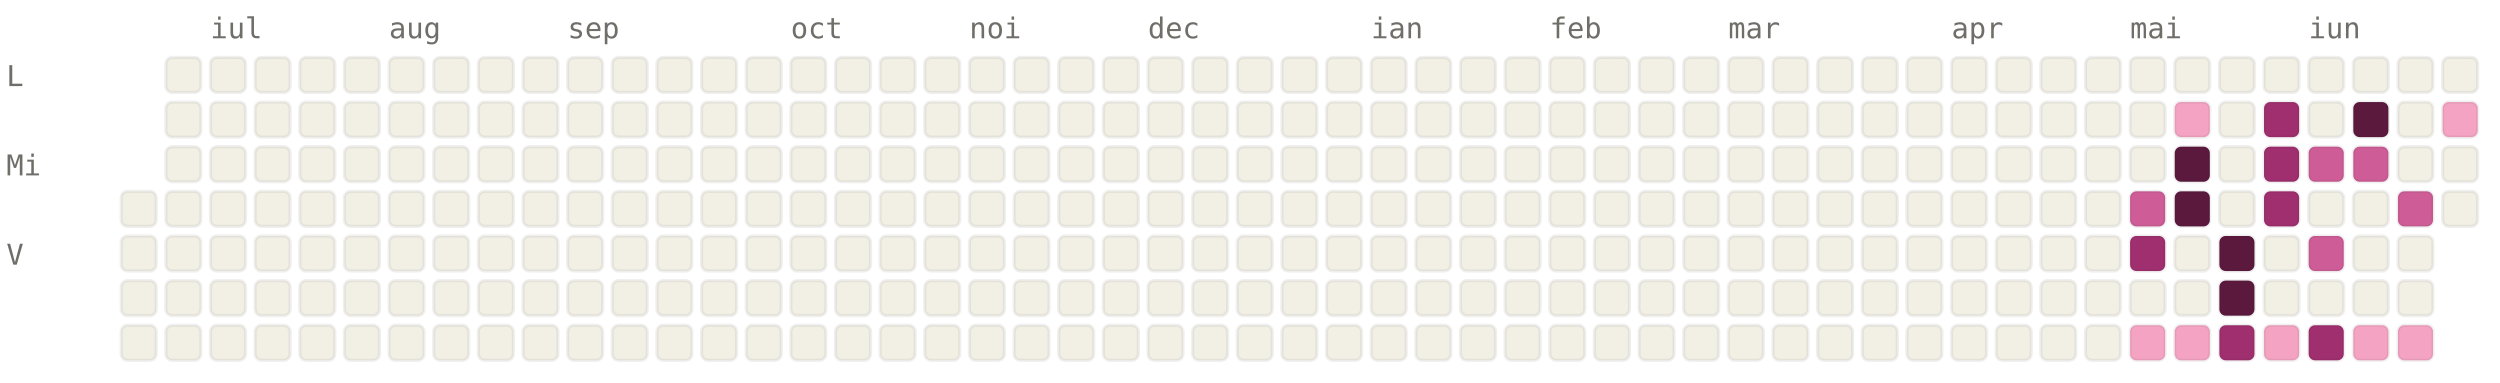
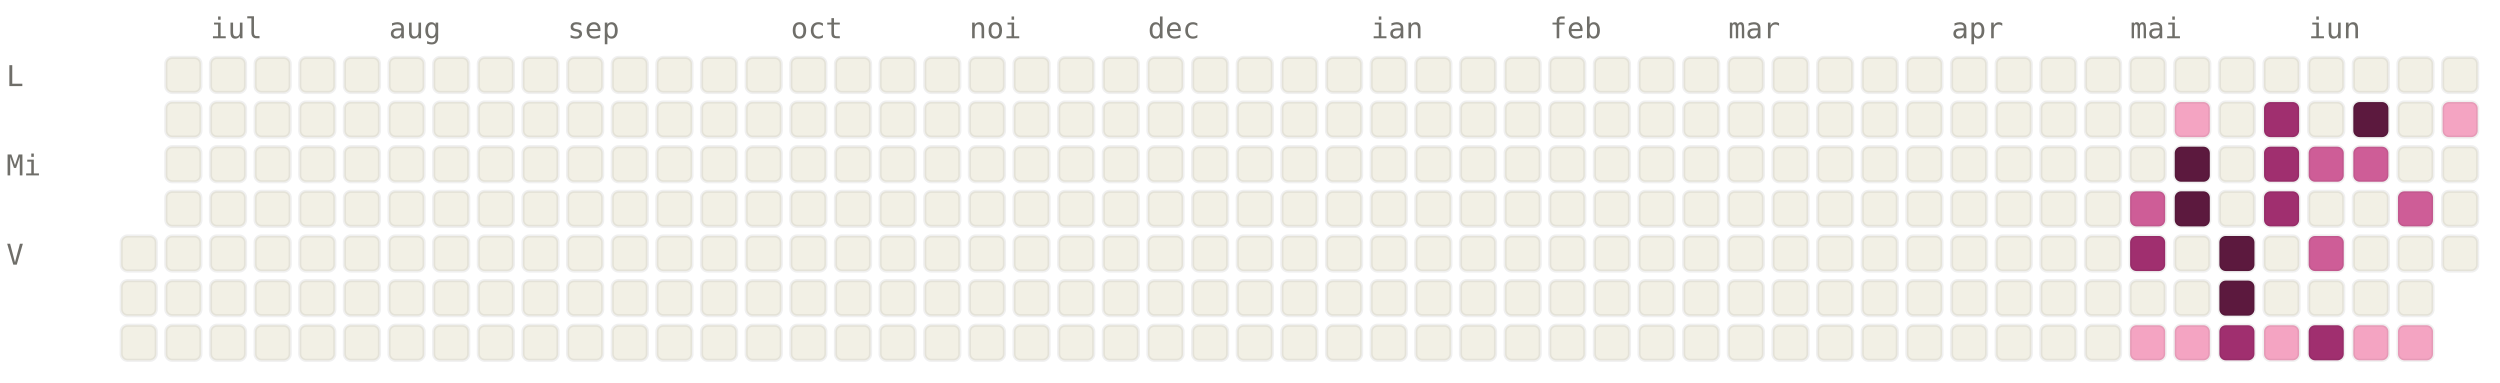
<svg xmlns="http://www.w3.org/2000/svg" viewBox="0 0 784 120" width="784" height="120" font-family="ui-monospace, SFMono-Regular, Menlo, monospace" font-size="9">
  <style>.l0{fill:#F2F0E5;stroke:rgba(0,0,0,0.06)}.l1{fill:#F4A4C2;stroke:rgba(0,0,0,0.06)}.l2{fill:#CE5D97;stroke:rgba(0,0,0,0.06)}.l3{fill:#A02F6F;stroke:rgba(0,0,0,0.06)}.l4{fill:#5C193E;stroke:rgba(0,0,0,0.06)}.lbl{fill:#6F6E69}@media (prefers-color-scheme: dark){.l0{fill:#1C1B1A;stroke:rgba(255,255,255,0.04)}.l1{fill:#451033;stroke:rgba(255,255,255,0.04)}.l2{fill:#751F4F;stroke:rgba(255,255,255,0.04)}.l3{fill:#CE5D97;stroke:rgba(255,255,255,0.04)}.l4{fill:#F4A4C2;stroke:rgba(255,255,255,0.04)}.lbl{fill:#878580}}</style>
  <text x="66" y="12" class="lbl">iul</text>
  <text x="122" y="12" class="lbl">aug</text>
  <text x="178" y="12" class="lbl">sep</text>
  <text x="248" y="12" class="lbl">oct</text>
  <text x="304" y="12" class="lbl">noi</text>
  <text x="360" y="12" class="lbl">dec</text>
  <text x="430" y="12" class="lbl">ian</text>
  <text x="486" y="12" class="lbl">feb</text>
  <text x="542" y="12" class="lbl">mar</text>
  <text x="612" y="12" class="lbl">apr</text>
  <text x="668" y="12" class="lbl">mai</text>
  <text x="724" y="12" class="lbl">iun</text>
  <text x="2" y="27" class="lbl">L</text>
  <text x="2" y="55" class="lbl">Mi</text>
  <text x="2" y="83" class="lbl">V</text>
-   <rect x="38" y="60" width="11" height="11" rx="2" ry="2" class="l0" />
  <rect x="38" y="74" width="11" height="11" rx="2" ry="2" class="l0" />
  <rect x="38" y="88" width="11" height="11" rx="2" ry="2" class="l0" />
  <rect x="38" y="102" width="11" height="11" rx="2" ry="2" class="l0" />
  <rect x="52" y="18" width="11" height="11" rx="2" ry="2" class="l0" />
  <rect x="52" y="32" width="11" height="11" rx="2" ry="2" class="l0" />
  <rect x="52" y="46" width="11" height="11" rx="2" ry="2" class="l0" />
  <rect x="52" y="60" width="11" height="11" rx="2" ry="2" class="l0" />
  <rect x="52" y="74" width="11" height="11" rx="2" ry="2" class="l0" />
  <rect x="52" y="88" width="11" height="11" rx="2" ry="2" class="l0" />
  <rect x="52" y="102" width="11" height="11" rx="2" ry="2" class="l0" />
  <rect x="66" y="18" width="11" height="11" rx="2" ry="2" class="l0" />
  <rect x="66" y="32" width="11" height="11" rx="2" ry="2" class="l0" />
  <rect x="66" y="46" width="11" height="11" rx="2" ry="2" class="l0" />
  <rect x="66" y="60" width="11" height="11" rx="2" ry="2" class="l0" />
  <rect x="66" y="74" width="11" height="11" rx="2" ry="2" class="l0" />
  <rect x="66" y="88" width="11" height="11" rx="2" ry="2" class="l0" />
  <rect x="66" y="102" width="11" height="11" rx="2" ry="2" class="l0" />
  <rect x="80" y="18" width="11" height="11" rx="2" ry="2" class="l0" />
  <rect x="80" y="32" width="11" height="11" rx="2" ry="2" class="l0" />
  <rect x="80" y="46" width="11" height="11" rx="2" ry="2" class="l0" />
  <rect x="80" y="60" width="11" height="11" rx="2" ry="2" class="l0" />
  <rect x="80" y="74" width="11" height="11" rx="2" ry="2" class="l0" />
  <rect x="80" y="88" width="11" height="11" rx="2" ry="2" class="l0" />
  <rect x="80" y="102" width="11" height="11" rx="2" ry="2" class="l0" />
  <rect x="94" y="18" width="11" height="11" rx="2" ry="2" class="l0" />
  <rect x="94" y="32" width="11" height="11" rx="2" ry="2" class="l0" />
  <rect x="94" y="46" width="11" height="11" rx="2" ry="2" class="l0" />
  <rect x="94" y="60" width="11" height="11" rx="2" ry="2" class="l0" />
  <rect x="94" y="74" width="11" height="11" rx="2" ry="2" class="l0" />
  <rect x="94" y="88" width="11" height="11" rx="2" ry="2" class="l0" />
  <rect x="94" y="102" width="11" height="11" rx="2" ry="2" class="l0" />
  <rect x="108" y="18" width="11" height="11" rx="2" ry="2" class="l0" />
  <rect x="108" y="32" width="11" height="11" rx="2" ry="2" class="l0" />
  <rect x="108" y="46" width="11" height="11" rx="2" ry="2" class="l0" />
  <rect x="108" y="60" width="11" height="11" rx="2" ry="2" class="l0" />
  <rect x="108" y="74" width="11" height="11" rx="2" ry="2" class="l0" />
  <rect x="108" y="88" width="11" height="11" rx="2" ry="2" class="l0" />
  <rect x="108" y="102" width="11" height="11" rx="2" ry="2" class="l0" />
  <rect x="122" y="18" width="11" height="11" rx="2" ry="2" class="l0" />
  <rect x="122" y="32" width="11" height="11" rx="2" ry="2" class="l0" />
  <rect x="122" y="46" width="11" height="11" rx="2" ry="2" class="l0" />
  <rect x="122" y="60" width="11" height="11" rx="2" ry="2" class="l0" />
  <rect x="122" y="74" width="11" height="11" rx="2" ry="2" class="l0" />
  <rect x="122" y="88" width="11" height="11" rx="2" ry="2" class="l0" />
  <rect x="122" y="102" width="11" height="11" rx="2" ry="2" class="l0" />
  <rect x="136" y="18" width="11" height="11" rx="2" ry="2" class="l0" />
  <rect x="136" y="32" width="11" height="11" rx="2" ry="2" class="l0" />
  <rect x="136" y="46" width="11" height="11" rx="2" ry="2" class="l0" />
  <rect x="136" y="60" width="11" height="11" rx="2" ry="2" class="l0" />
  <rect x="136" y="74" width="11" height="11" rx="2" ry="2" class="l0" />
  <rect x="136" y="88" width="11" height="11" rx="2" ry="2" class="l0" />
  <rect x="136" y="102" width="11" height="11" rx="2" ry="2" class="l0" />
  <rect x="150" y="18" width="11" height="11" rx="2" ry="2" class="l0" />
  <rect x="150" y="32" width="11" height="11" rx="2" ry="2" class="l0" />
  <rect x="150" y="46" width="11" height="11" rx="2" ry="2" class="l0" />
  <rect x="150" y="60" width="11" height="11" rx="2" ry="2" class="l0" />
  <rect x="150" y="74" width="11" height="11" rx="2" ry="2" class="l0" />
  <rect x="150" y="88" width="11" height="11" rx="2" ry="2" class="l0" />
  <rect x="150" y="102" width="11" height="11" rx="2" ry="2" class="l0" />
  <rect x="164" y="18" width="11" height="11" rx="2" ry="2" class="l0" />
  <rect x="164" y="32" width="11" height="11" rx="2" ry="2" class="l0" />
  <rect x="164" y="46" width="11" height="11" rx="2" ry="2" class="l0" />
  <rect x="164" y="60" width="11" height="11" rx="2" ry="2" class="l0" />
  <rect x="164" y="74" width="11" height="11" rx="2" ry="2" class="l0" />
  <rect x="164" y="88" width="11" height="11" rx="2" ry="2" class="l0" />
  <rect x="164" y="102" width="11" height="11" rx="2" ry="2" class="l0" />
  <rect x="178" y="18" width="11" height="11" rx="2" ry="2" class="l0" />
  <rect x="178" y="32" width="11" height="11" rx="2" ry="2" class="l0" />
  <rect x="178" y="46" width="11" height="11" rx="2" ry="2" class="l0" />
  <rect x="178" y="60" width="11" height="11" rx="2" ry="2" class="l0" />
  <rect x="178" y="74" width="11" height="11" rx="2" ry="2" class="l0" />
  <rect x="178" y="88" width="11" height="11" rx="2" ry="2" class="l0" />
  <rect x="178" y="102" width="11" height="11" rx="2" ry="2" class="l0" />
  <rect x="192" y="18" width="11" height="11" rx="2" ry="2" class="l0" />
  <rect x="192" y="32" width="11" height="11" rx="2" ry="2" class="l0" />
  <rect x="192" y="46" width="11" height="11" rx="2" ry="2" class="l0" />
  <rect x="192" y="60" width="11" height="11" rx="2" ry="2" class="l0" />
  <rect x="192" y="74" width="11" height="11" rx="2" ry="2" class="l0" />
  <rect x="192" y="88" width="11" height="11" rx="2" ry="2" class="l0" />
  <rect x="192" y="102" width="11" height="11" rx="2" ry="2" class="l0" />
  <rect x="206" y="18" width="11" height="11" rx="2" ry="2" class="l0" />
  <rect x="206" y="32" width="11" height="11" rx="2" ry="2" class="l0" />
  <rect x="206" y="46" width="11" height="11" rx="2" ry="2" class="l0" />
  <rect x="206" y="60" width="11" height="11" rx="2" ry="2" class="l0" />
  <rect x="206" y="74" width="11" height="11" rx="2" ry="2" class="l0" />
  <rect x="206" y="88" width="11" height="11" rx="2" ry="2" class="l0" />
  <rect x="206" y="102" width="11" height="11" rx="2" ry="2" class="l0" />
  <rect x="220" y="18" width="11" height="11" rx="2" ry="2" class="l0" />
  <rect x="220" y="32" width="11" height="11" rx="2" ry="2" class="l0" />
  <rect x="220" y="46" width="11" height="11" rx="2" ry="2" class="l0" />
  <rect x="220" y="60" width="11" height="11" rx="2" ry="2" class="l0" />
  <rect x="220" y="74" width="11" height="11" rx="2" ry="2" class="l0" />
  <rect x="220" y="88" width="11" height="11" rx="2" ry="2" class="l0" />
  <rect x="220" y="102" width="11" height="11" rx="2" ry="2" class="l0" />
  <rect x="234" y="18" width="11" height="11" rx="2" ry="2" class="l0" />
  <rect x="234" y="32" width="11" height="11" rx="2" ry="2" class="l0" />
  <rect x="234" y="46" width="11" height="11" rx="2" ry="2" class="l0" />
  <rect x="234" y="60" width="11" height="11" rx="2" ry="2" class="l0" />
  <rect x="234" y="74" width="11" height="11" rx="2" ry="2" class="l0" />
  <rect x="234" y="88" width="11" height="11" rx="2" ry="2" class="l0" />
  <rect x="234" y="102" width="11" height="11" rx="2" ry="2" class="l0" />
  <rect x="248" y="18" width="11" height="11" rx="2" ry="2" class="l0" />
  <rect x="248" y="32" width="11" height="11" rx="2" ry="2" class="l0" />
  <rect x="248" y="46" width="11" height="11" rx="2" ry="2" class="l0" />
  <rect x="248" y="60" width="11" height="11" rx="2" ry="2" class="l0" />
  <rect x="248" y="74" width="11" height="11" rx="2" ry="2" class="l0" />
  <rect x="248" y="88" width="11" height="11" rx="2" ry="2" class="l0" />
  <rect x="248" y="102" width="11" height="11" rx="2" ry="2" class="l0" />
  <rect x="262" y="18" width="11" height="11" rx="2" ry="2" class="l0" />
  <rect x="262" y="32" width="11" height="11" rx="2" ry="2" class="l0" />
  <rect x="262" y="46" width="11" height="11" rx="2" ry="2" class="l0" />
  <rect x="262" y="60" width="11" height="11" rx="2" ry="2" class="l0" />
  <rect x="262" y="74" width="11" height="11" rx="2" ry="2" class="l0" />
  <rect x="262" y="88" width="11" height="11" rx="2" ry="2" class="l0" />
  <rect x="262" y="102" width="11" height="11" rx="2" ry="2" class="l0" />
  <rect x="276" y="18" width="11" height="11" rx="2" ry="2" class="l0" />
  <rect x="276" y="32" width="11" height="11" rx="2" ry="2" class="l0" />
  <rect x="276" y="46" width="11" height="11" rx="2" ry="2" class="l0" />
  <rect x="276" y="60" width="11" height="11" rx="2" ry="2" class="l0" />
  <rect x="276" y="74" width="11" height="11" rx="2" ry="2" class="l0" />
  <rect x="276" y="88" width="11" height="11" rx="2" ry="2" class="l0" />
  <rect x="276" y="102" width="11" height="11" rx="2" ry="2" class="l0" />
  <rect x="290" y="18" width="11" height="11" rx="2" ry="2" class="l0" />
  <rect x="290" y="32" width="11" height="11" rx="2" ry="2" class="l0" />
  <rect x="290" y="46" width="11" height="11" rx="2" ry="2" class="l0" />
  <rect x="290" y="60" width="11" height="11" rx="2" ry="2" class="l0" />
  <rect x="290" y="74" width="11" height="11" rx="2" ry="2" class="l0" />
  <rect x="290" y="88" width="11" height="11" rx="2" ry="2" class="l0" />
  <rect x="290" y="102" width="11" height="11" rx="2" ry="2" class="l0" />
  <rect x="304" y="18" width="11" height="11" rx="2" ry="2" class="l0" />
  <rect x="304" y="32" width="11" height="11" rx="2" ry="2" class="l0" />
  <rect x="304" y="46" width="11" height="11" rx="2" ry="2" class="l0" />
  <rect x="304" y="60" width="11" height="11" rx="2" ry="2" class="l0" />
  <rect x="304" y="74" width="11" height="11" rx="2" ry="2" class="l0" />
  <rect x="304" y="88" width="11" height="11" rx="2" ry="2" class="l0" />
  <rect x="304" y="102" width="11" height="11" rx="2" ry="2" class="l0" />
  <rect x="318" y="18" width="11" height="11" rx="2" ry="2" class="l0" />
  <rect x="318" y="32" width="11" height="11" rx="2" ry="2" class="l0" />
  <rect x="318" y="46" width="11" height="11" rx="2" ry="2" class="l0" />
  <rect x="318" y="60" width="11" height="11" rx="2" ry="2" class="l0" />
  <rect x="318" y="74" width="11" height="11" rx="2" ry="2" class="l0" />
  <rect x="318" y="88" width="11" height="11" rx="2" ry="2" class="l0" />
  <rect x="318" y="102" width="11" height="11" rx="2" ry="2" class="l0" />
  <rect x="332" y="18" width="11" height="11" rx="2" ry="2" class="l0" />
  <rect x="332" y="32" width="11" height="11" rx="2" ry="2" class="l0" />
  <rect x="332" y="46" width="11" height="11" rx="2" ry="2" class="l0" />
  <rect x="332" y="60" width="11" height="11" rx="2" ry="2" class="l0" />
  <rect x="332" y="74" width="11" height="11" rx="2" ry="2" class="l0" />
  <rect x="332" y="88" width="11" height="11" rx="2" ry="2" class="l0" />
  <rect x="332" y="102" width="11" height="11" rx="2" ry="2" class="l0" />
  <rect x="346" y="18" width="11" height="11" rx="2" ry="2" class="l0" />
  <rect x="346" y="32" width="11" height="11" rx="2" ry="2" class="l0" />
  <rect x="346" y="46" width="11" height="11" rx="2" ry="2" class="l0" />
  <rect x="346" y="60" width="11" height="11" rx="2" ry="2" class="l0" />
  <rect x="346" y="74" width="11" height="11" rx="2" ry="2" class="l0" />
  <rect x="346" y="88" width="11" height="11" rx="2" ry="2" class="l0" />
  <rect x="346" y="102" width="11" height="11" rx="2" ry="2" class="l0" />
  <rect x="360" y="18" width="11" height="11" rx="2" ry="2" class="l0" />
  <rect x="360" y="32" width="11" height="11" rx="2" ry="2" class="l0" />
  <rect x="360" y="46" width="11" height="11" rx="2" ry="2" class="l0" />
  <rect x="360" y="60" width="11" height="11" rx="2" ry="2" class="l0" />
  <rect x="360" y="74" width="11" height="11" rx="2" ry="2" class="l0" />
  <rect x="360" y="88" width="11" height="11" rx="2" ry="2" class="l0" />
  <rect x="360" y="102" width="11" height="11" rx="2" ry="2" class="l0" />
  <rect x="374" y="18" width="11" height="11" rx="2" ry="2" class="l0" />
  <rect x="374" y="32" width="11" height="11" rx="2" ry="2" class="l0" />
  <rect x="374" y="46" width="11" height="11" rx="2" ry="2" class="l0" />
  <rect x="374" y="60" width="11" height="11" rx="2" ry="2" class="l0" />
  <rect x="374" y="74" width="11" height="11" rx="2" ry="2" class="l0" />
  <rect x="374" y="88" width="11" height="11" rx="2" ry="2" class="l0" />
  <rect x="374" y="102" width="11" height="11" rx="2" ry="2" class="l0" />
  <rect x="388" y="18" width="11" height="11" rx="2" ry="2" class="l0" />
  <rect x="388" y="32" width="11" height="11" rx="2" ry="2" class="l0" />
  <rect x="388" y="46" width="11" height="11" rx="2" ry="2" class="l0" />
  <rect x="388" y="60" width="11" height="11" rx="2" ry="2" class="l0" />
  <rect x="388" y="74" width="11" height="11" rx="2" ry="2" class="l0" />
  <rect x="388" y="88" width="11" height="11" rx="2" ry="2" class="l0" />
  <rect x="388" y="102" width="11" height="11" rx="2" ry="2" class="l0" />
  <rect x="402" y="18" width="11" height="11" rx="2" ry="2" class="l0" />
  <rect x="402" y="32" width="11" height="11" rx="2" ry="2" class="l0" />
  <rect x="402" y="46" width="11" height="11" rx="2" ry="2" class="l0" />
  <rect x="402" y="60" width="11" height="11" rx="2" ry="2" class="l0" />
  <rect x="402" y="74" width="11" height="11" rx="2" ry="2" class="l0" />
  <rect x="402" y="88" width="11" height="11" rx="2" ry="2" class="l0" />
  <rect x="402" y="102" width="11" height="11" rx="2" ry="2" class="l0" />
  <rect x="416" y="18" width="11" height="11" rx="2" ry="2" class="l0" />
  <rect x="416" y="32" width="11" height="11" rx="2" ry="2" class="l0" />
  <rect x="416" y="46" width="11" height="11" rx="2" ry="2" class="l0" />
  <rect x="416" y="60" width="11" height="11" rx="2" ry="2" class="l0" />
  <rect x="416" y="74" width="11" height="11" rx="2" ry="2" class="l0" />
  <rect x="416" y="88" width="11" height="11" rx="2" ry="2" class="l0" />
  <rect x="416" y="102" width="11" height="11" rx="2" ry="2" class="l0" />
  <rect x="430" y="18" width="11" height="11" rx="2" ry="2" class="l0" />
  <rect x="430" y="32" width="11" height="11" rx="2" ry="2" class="l0" />
  <rect x="430" y="46" width="11" height="11" rx="2" ry="2" class="l0" />
  <rect x="430" y="60" width="11" height="11" rx="2" ry="2" class="l0" />
  <rect x="430" y="74" width="11" height="11" rx="2" ry="2" class="l0" />
  <rect x="430" y="88" width="11" height="11" rx="2" ry="2" class="l0" />
  <rect x="430" y="102" width="11" height="11" rx="2" ry="2" class="l0" />
  <rect x="444" y="18" width="11" height="11" rx="2" ry="2" class="l0" />
  <rect x="444" y="32" width="11" height="11" rx="2" ry="2" class="l0" />
  <rect x="444" y="46" width="11" height="11" rx="2" ry="2" class="l0" />
  <rect x="444" y="60" width="11" height="11" rx="2" ry="2" class="l0" />
  <rect x="444" y="74" width="11" height="11" rx="2" ry="2" class="l0" />
  <rect x="444" y="88" width="11" height="11" rx="2" ry="2" class="l0" />
  <rect x="444" y="102" width="11" height="11" rx="2" ry="2" class="l0" />
  <rect x="458" y="18" width="11" height="11" rx="2" ry="2" class="l0" />
  <rect x="458" y="32" width="11" height="11" rx="2" ry="2" class="l0" />
  <rect x="458" y="46" width="11" height="11" rx="2" ry="2" class="l0" />
  <rect x="458" y="60" width="11" height="11" rx="2" ry="2" class="l0" />
  <rect x="458" y="74" width="11" height="11" rx="2" ry="2" class="l0" />
  <rect x="458" y="88" width="11" height="11" rx="2" ry="2" class="l0" />
  <rect x="458" y="102" width="11" height="11" rx="2" ry="2" class="l0" />
  <rect x="472" y="18" width="11" height="11" rx="2" ry="2" class="l0" />
  <rect x="472" y="32" width="11" height="11" rx="2" ry="2" class="l0" />
  <rect x="472" y="46" width="11" height="11" rx="2" ry="2" class="l0" />
  <rect x="472" y="60" width="11" height="11" rx="2" ry="2" class="l0" />
  <rect x="472" y="74" width="11" height="11" rx="2" ry="2" class="l0" />
  <rect x="472" y="88" width="11" height="11" rx="2" ry="2" class="l0" />
  <rect x="472" y="102" width="11" height="11" rx="2" ry="2" class="l0" />
  <rect x="486" y="18" width="11" height="11" rx="2" ry="2" class="l0" />
  <rect x="486" y="32" width="11" height="11" rx="2" ry="2" class="l0" />
  <rect x="486" y="46" width="11" height="11" rx="2" ry="2" class="l0" />
  <rect x="486" y="60" width="11" height="11" rx="2" ry="2" class="l0" />
  <rect x="486" y="74" width="11" height="11" rx="2" ry="2" class="l0" />
  <rect x="486" y="88" width="11" height="11" rx="2" ry="2" class="l0" />
  <rect x="486" y="102" width="11" height="11" rx="2" ry="2" class="l0" />
  <rect x="500" y="18" width="11" height="11" rx="2" ry="2" class="l0" />
  <rect x="500" y="32" width="11" height="11" rx="2" ry="2" class="l0" />
  <rect x="500" y="46" width="11" height="11" rx="2" ry="2" class="l0" />
  <rect x="500" y="60" width="11" height="11" rx="2" ry="2" class="l0" />
  <rect x="500" y="74" width="11" height="11" rx="2" ry="2" class="l0" />
  <rect x="500" y="88" width="11" height="11" rx="2" ry="2" class="l0" />
  <rect x="500" y="102" width="11" height="11" rx="2" ry="2" class="l0" />
  <rect x="514" y="18" width="11" height="11" rx="2" ry="2" class="l0" />
  <rect x="514" y="32" width="11" height="11" rx="2" ry="2" class="l0" />
  <rect x="514" y="46" width="11" height="11" rx="2" ry="2" class="l0" />
  <rect x="514" y="60" width="11" height="11" rx="2" ry="2" class="l0" />
  <rect x="514" y="74" width="11" height="11" rx="2" ry="2" class="l0" />
  <rect x="514" y="88" width="11" height="11" rx="2" ry="2" class="l0" />
  <rect x="514" y="102" width="11" height="11" rx="2" ry="2" class="l0" />
  <rect x="528" y="18" width="11" height="11" rx="2" ry="2" class="l0" />
  <rect x="528" y="32" width="11" height="11" rx="2" ry="2" class="l0" />
  <rect x="528" y="46" width="11" height="11" rx="2" ry="2" class="l0" />
  <rect x="528" y="60" width="11" height="11" rx="2" ry="2" class="l0" />
  <rect x="528" y="74" width="11" height="11" rx="2" ry="2" class="l0" />
  <rect x="528" y="88" width="11" height="11" rx="2" ry="2" class="l0" />
  <rect x="528" y="102" width="11" height="11" rx="2" ry="2" class="l0" />
  <rect x="542" y="18" width="11" height="11" rx="2" ry="2" class="l0" />
  <rect x="542" y="32" width="11" height="11" rx="2" ry="2" class="l0" />
  <rect x="542" y="46" width="11" height="11" rx="2" ry="2" class="l0" />
  <rect x="542" y="60" width="11" height="11" rx="2" ry="2" class="l0" />
  <rect x="542" y="74" width="11" height="11" rx="2" ry="2" class="l0" />
  <rect x="542" y="88" width="11" height="11" rx="2" ry="2" class="l0" />
  <rect x="542" y="102" width="11" height="11" rx="2" ry="2" class="l0" />
  <rect x="556" y="18" width="11" height="11" rx="2" ry="2" class="l0" />
  <rect x="556" y="32" width="11" height="11" rx="2" ry="2" class="l0" />
  <rect x="556" y="46" width="11" height="11" rx="2" ry="2" class="l0" />
  <rect x="556" y="60" width="11" height="11" rx="2" ry="2" class="l0" />
  <rect x="556" y="74" width="11" height="11" rx="2" ry="2" class="l0" />
  <rect x="556" y="88" width="11" height="11" rx="2" ry="2" class="l0" />
  <rect x="556" y="102" width="11" height="11" rx="2" ry="2" class="l0" />
  <rect x="570" y="18" width="11" height="11" rx="2" ry="2" class="l0" />
  <rect x="570" y="32" width="11" height="11" rx="2" ry="2" class="l0" />
  <rect x="570" y="46" width="11" height="11" rx="2" ry="2" class="l0" />
  <rect x="570" y="60" width="11" height="11" rx="2" ry="2" class="l0" />
  <rect x="570" y="74" width="11" height="11" rx="2" ry="2" class="l0" />
  <rect x="570" y="88" width="11" height="11" rx="2" ry="2" class="l0" />
  <rect x="570" y="102" width="11" height="11" rx="2" ry="2" class="l0" />
  <rect x="584" y="18" width="11" height="11" rx="2" ry="2" class="l0" />
  <rect x="584" y="32" width="11" height="11" rx="2" ry="2" class="l0" />
  <rect x="584" y="46" width="11" height="11" rx="2" ry="2" class="l0" />
  <rect x="584" y="60" width="11" height="11" rx="2" ry="2" class="l0" />
  <rect x="584" y="74" width="11" height="11" rx="2" ry="2" class="l0" />
  <rect x="584" y="88" width="11" height="11" rx="2" ry="2" class="l0" />
  <rect x="584" y="102" width="11" height="11" rx="2" ry="2" class="l0" />
  <rect x="598" y="18" width="11" height="11" rx="2" ry="2" class="l0" />
  <rect x="598" y="32" width="11" height="11" rx="2" ry="2" class="l0" />
  <rect x="598" y="46" width="11" height="11" rx="2" ry="2" class="l0" />
  <rect x="598" y="60" width="11" height="11" rx="2" ry="2" class="l0" />
  <rect x="598" y="74" width="11" height="11" rx="2" ry="2" class="l0" />
  <rect x="598" y="88" width="11" height="11" rx="2" ry="2" class="l0" />
  <rect x="598" y="102" width="11" height="11" rx="2" ry="2" class="l0" />
  <rect x="612" y="18" width="11" height="11" rx="2" ry="2" class="l0" />
  <rect x="612" y="32" width="11" height="11" rx="2" ry="2" class="l0" />
  <rect x="612" y="46" width="11" height="11" rx="2" ry="2" class="l0" />
  <rect x="612" y="60" width="11" height="11" rx="2" ry="2" class="l0" />
  <rect x="612" y="74" width="11" height="11" rx="2" ry="2" class="l0" />
  <rect x="612" y="88" width="11" height="11" rx="2" ry="2" class="l0" />
  <rect x="612" y="102" width="11" height="11" rx="2" ry="2" class="l0" />
  <rect x="626" y="18" width="11" height="11" rx="2" ry="2" class="l0" />
  <rect x="626" y="32" width="11" height="11" rx="2" ry="2" class="l0" />
  <rect x="626" y="46" width="11" height="11" rx="2" ry="2" class="l0" />
  <rect x="626" y="60" width="11" height="11" rx="2" ry="2" class="l0" />
  <rect x="626" y="74" width="11" height="11" rx="2" ry="2" class="l0" />
  <rect x="626" y="88" width="11" height="11" rx="2" ry="2" class="l0" />
  <rect x="626" y="102" width="11" height="11" rx="2" ry="2" class="l0" />
  <rect x="640" y="18" width="11" height="11" rx="2" ry="2" class="l0" />
  <rect x="640" y="32" width="11" height="11" rx="2" ry="2" class="l0" />
  <rect x="640" y="46" width="11" height="11" rx="2" ry="2" class="l0" />
  <rect x="640" y="60" width="11" height="11" rx="2" ry="2" class="l0" />
  <rect x="640" y="74" width="11" height="11" rx="2" ry="2" class="l0" />
  <rect x="640" y="88" width="11" height="11" rx="2" ry="2" class="l0" />
  <rect x="640" y="102" width="11" height="11" rx="2" ry="2" class="l0" />
  <rect x="654" y="18" width="11" height="11" rx="2" ry="2" class="l0" />
  <rect x="654" y="32" width="11" height="11" rx="2" ry="2" class="l0" />
  <rect x="654" y="46" width="11" height="11" rx="2" ry="2" class="l0" />
  <rect x="654" y="60" width="11" height="11" rx="2" ry="2" class="l0" />
  <rect x="654" y="74" width="11" height="11" rx="2" ry="2" class="l0" />
  <rect x="654" y="88" width="11" height="11" rx="2" ry="2" class="l0" />
  <rect x="654" y="102" width="11" height="11" rx="2" ry="2" class="l0" />
  <rect x="668" y="18" width="11" height="11" rx="2" ry="2" class="l0" />
  <rect x="668" y="32" width="11" height="11" rx="2" ry="2" class="l0" />
  <rect x="668" y="46" width="11" height="11" rx="2" ry="2" class="l0" />
  <rect x="668" y="60" width="11" height="11" rx="2" ry="2" class="l2" />
  <rect x="668" y="74" width="11" height="11" rx="2" ry="2" class="l3" />
  <rect x="668" y="88" width="11" height="11" rx="2" ry="2" class="l0" />
  <rect x="668" y="102" width="11" height="11" rx="2" ry="2" class="l1" />
  <rect x="682" y="18" width="11" height="11" rx="2" ry="2" class="l0" />
  <rect x="682" y="32" width="11" height="11" rx="2" ry="2" class="l1" />
  <rect x="682" y="46" width="11" height="11" rx="2" ry="2" class="l4" />
  <rect x="682" y="60" width="11" height="11" rx="2" ry="2" class="l4" />
  <rect x="682" y="74" width="11" height="11" rx="2" ry="2" class="l0" />
  <rect x="682" y="88" width="11" height="11" rx="2" ry="2" class="l0" />
  <rect x="682" y="102" width="11" height="11" rx="2" ry="2" class="l1" />
  <rect x="696" y="18" width="11" height="11" rx="2" ry="2" class="l0" />
  <rect x="696" y="32" width="11" height="11" rx="2" ry="2" class="l0" />
  <rect x="696" y="46" width="11" height="11" rx="2" ry="2" class="l0" />
  <rect x="696" y="60" width="11" height="11" rx="2" ry="2" class="l0" />
  <rect x="696" y="74" width="11" height="11" rx="2" ry="2" class="l4" />
  <rect x="696" y="88" width="11" height="11" rx="2" ry="2" class="l4" />
  <rect x="696" y="102" width="11" height="11" rx="2" ry="2" class="l3" />
  <rect x="710" y="18" width="11" height="11" rx="2" ry="2" class="l0" />
  <rect x="710" y="32" width="11" height="11" rx="2" ry="2" class="l3" />
  <rect x="710" y="46" width="11" height="11" rx="2" ry="2" class="l3" />
  <rect x="710" y="60" width="11" height="11" rx="2" ry="2" class="l3" />
  <rect x="710" y="74" width="11" height="11" rx="2" ry="2" class="l0" />
  <rect x="710" y="88" width="11" height="11" rx="2" ry="2" class="l0" />
  <rect x="710" y="102" width="11" height="11" rx="2" ry="2" class="l1" />
  <rect x="724" y="18" width="11" height="11" rx="2" ry="2" class="l0" />
  <rect x="724" y="32" width="11" height="11" rx="2" ry="2" class="l0" />
  <rect x="724" y="46" width="11" height="11" rx="2" ry="2" class="l2" />
  <rect x="724" y="60" width="11" height="11" rx="2" ry="2" class="l0" />
  <rect x="724" y="74" width="11" height="11" rx="2" ry="2" class="l2" />
  <rect x="724" y="88" width="11" height="11" rx="2" ry="2" class="l0" />
  <rect x="724" y="102" width="11" height="11" rx="2" ry="2" class="l3" />
  <rect x="738" y="18" width="11" height="11" rx="2" ry="2" class="l0" />
  <rect x="738" y="32" width="11" height="11" rx="2" ry="2" class="l4" />
  <rect x="738" y="46" width="11" height="11" rx="2" ry="2" class="l2" />
  <rect x="738" y="60" width="11" height="11" rx="2" ry="2" class="l0" />
  <rect x="738" y="74" width="11" height="11" rx="2" ry="2" class="l0" />
  <rect x="738" y="88" width="11" height="11" rx="2" ry="2" class="l0" />
  <rect x="738" y="102" width="11" height="11" rx="2" ry="2" class="l1" />
  <rect x="752" y="18" width="11" height="11" rx="2" ry="2" class="l0" />
  <rect x="752" y="32" width="11" height="11" rx="2" ry="2" class="l0" />
  <rect x="752" y="46" width="11" height="11" rx="2" ry="2" class="l0" />
  <rect x="752" y="60" width="11" height="11" rx="2" ry="2" class="l2" />
  <rect x="752" y="74" width="11" height="11" rx="2" ry="2" class="l0" />
  <rect x="752" y="88" width="11" height="11" rx="2" ry="2" class="l0" />
  <rect x="752" y="102" width="11" height="11" rx="2" ry="2" class="l1" />
  <rect x="766" y="18" width="11" height="11" rx="2" ry="2" class="l0" />
  <rect x="766" y="32" width="11" height="11" rx="2" ry="2" class="l1" />
  <rect x="766" y="46" width="11" height="11" rx="2" ry="2" class="l0" />
  <rect x="766" y="60" width="11" height="11" rx="2" ry="2" class="l0" />
+   <rect x="766" y="74" width="11" height="11" rx="2" ry="2" class="l0" />
</svg>
